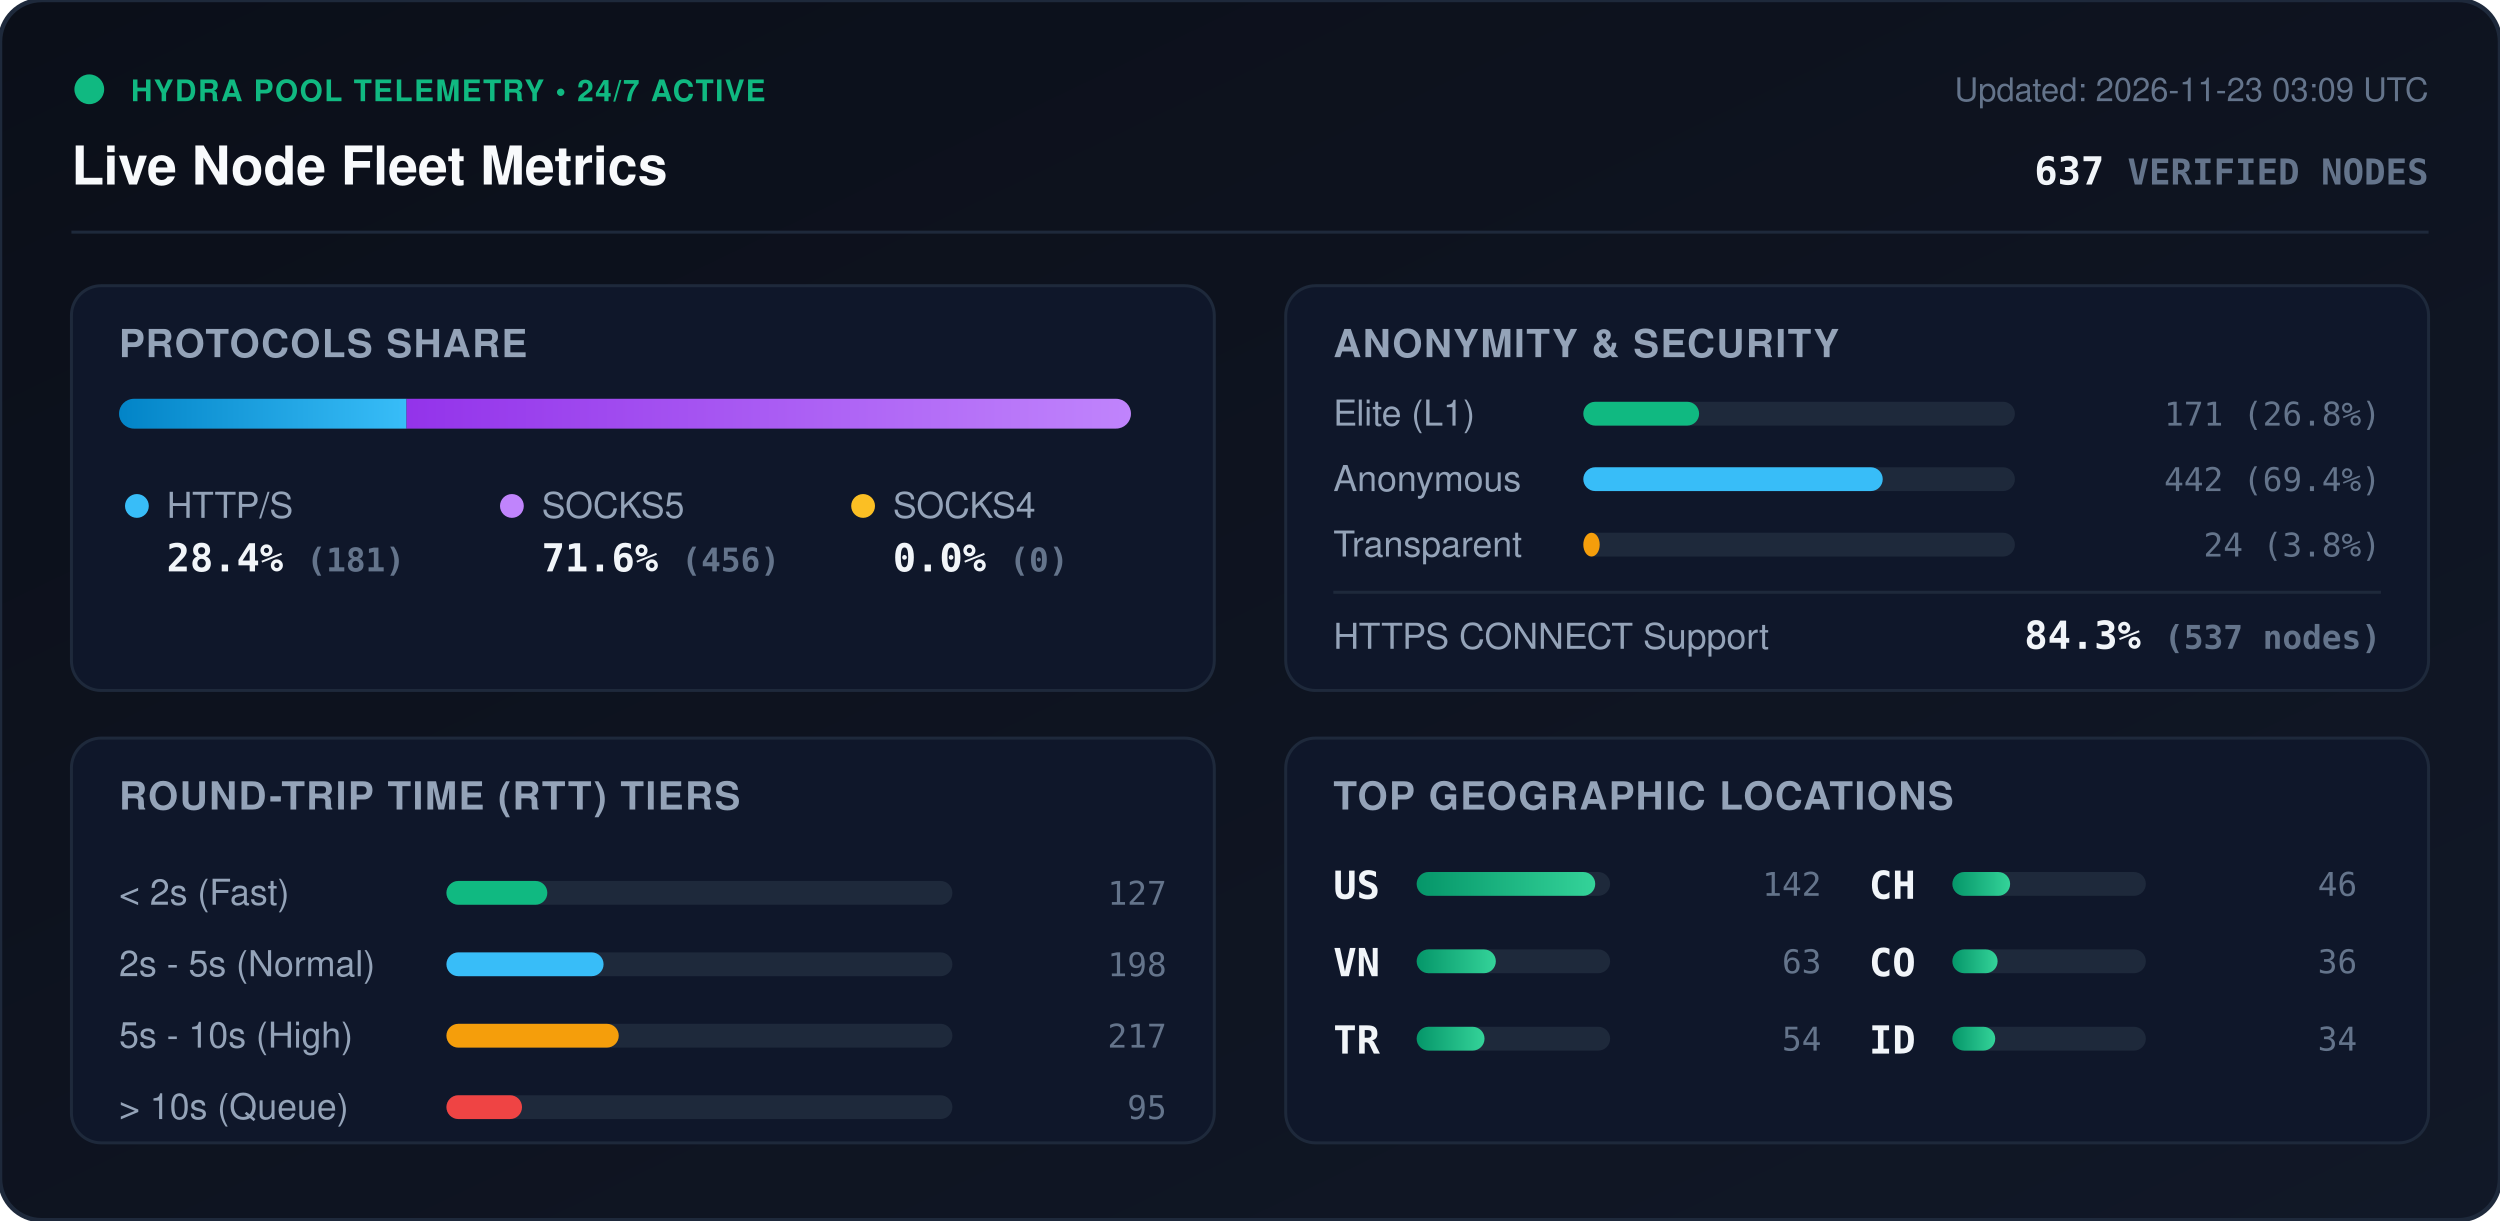
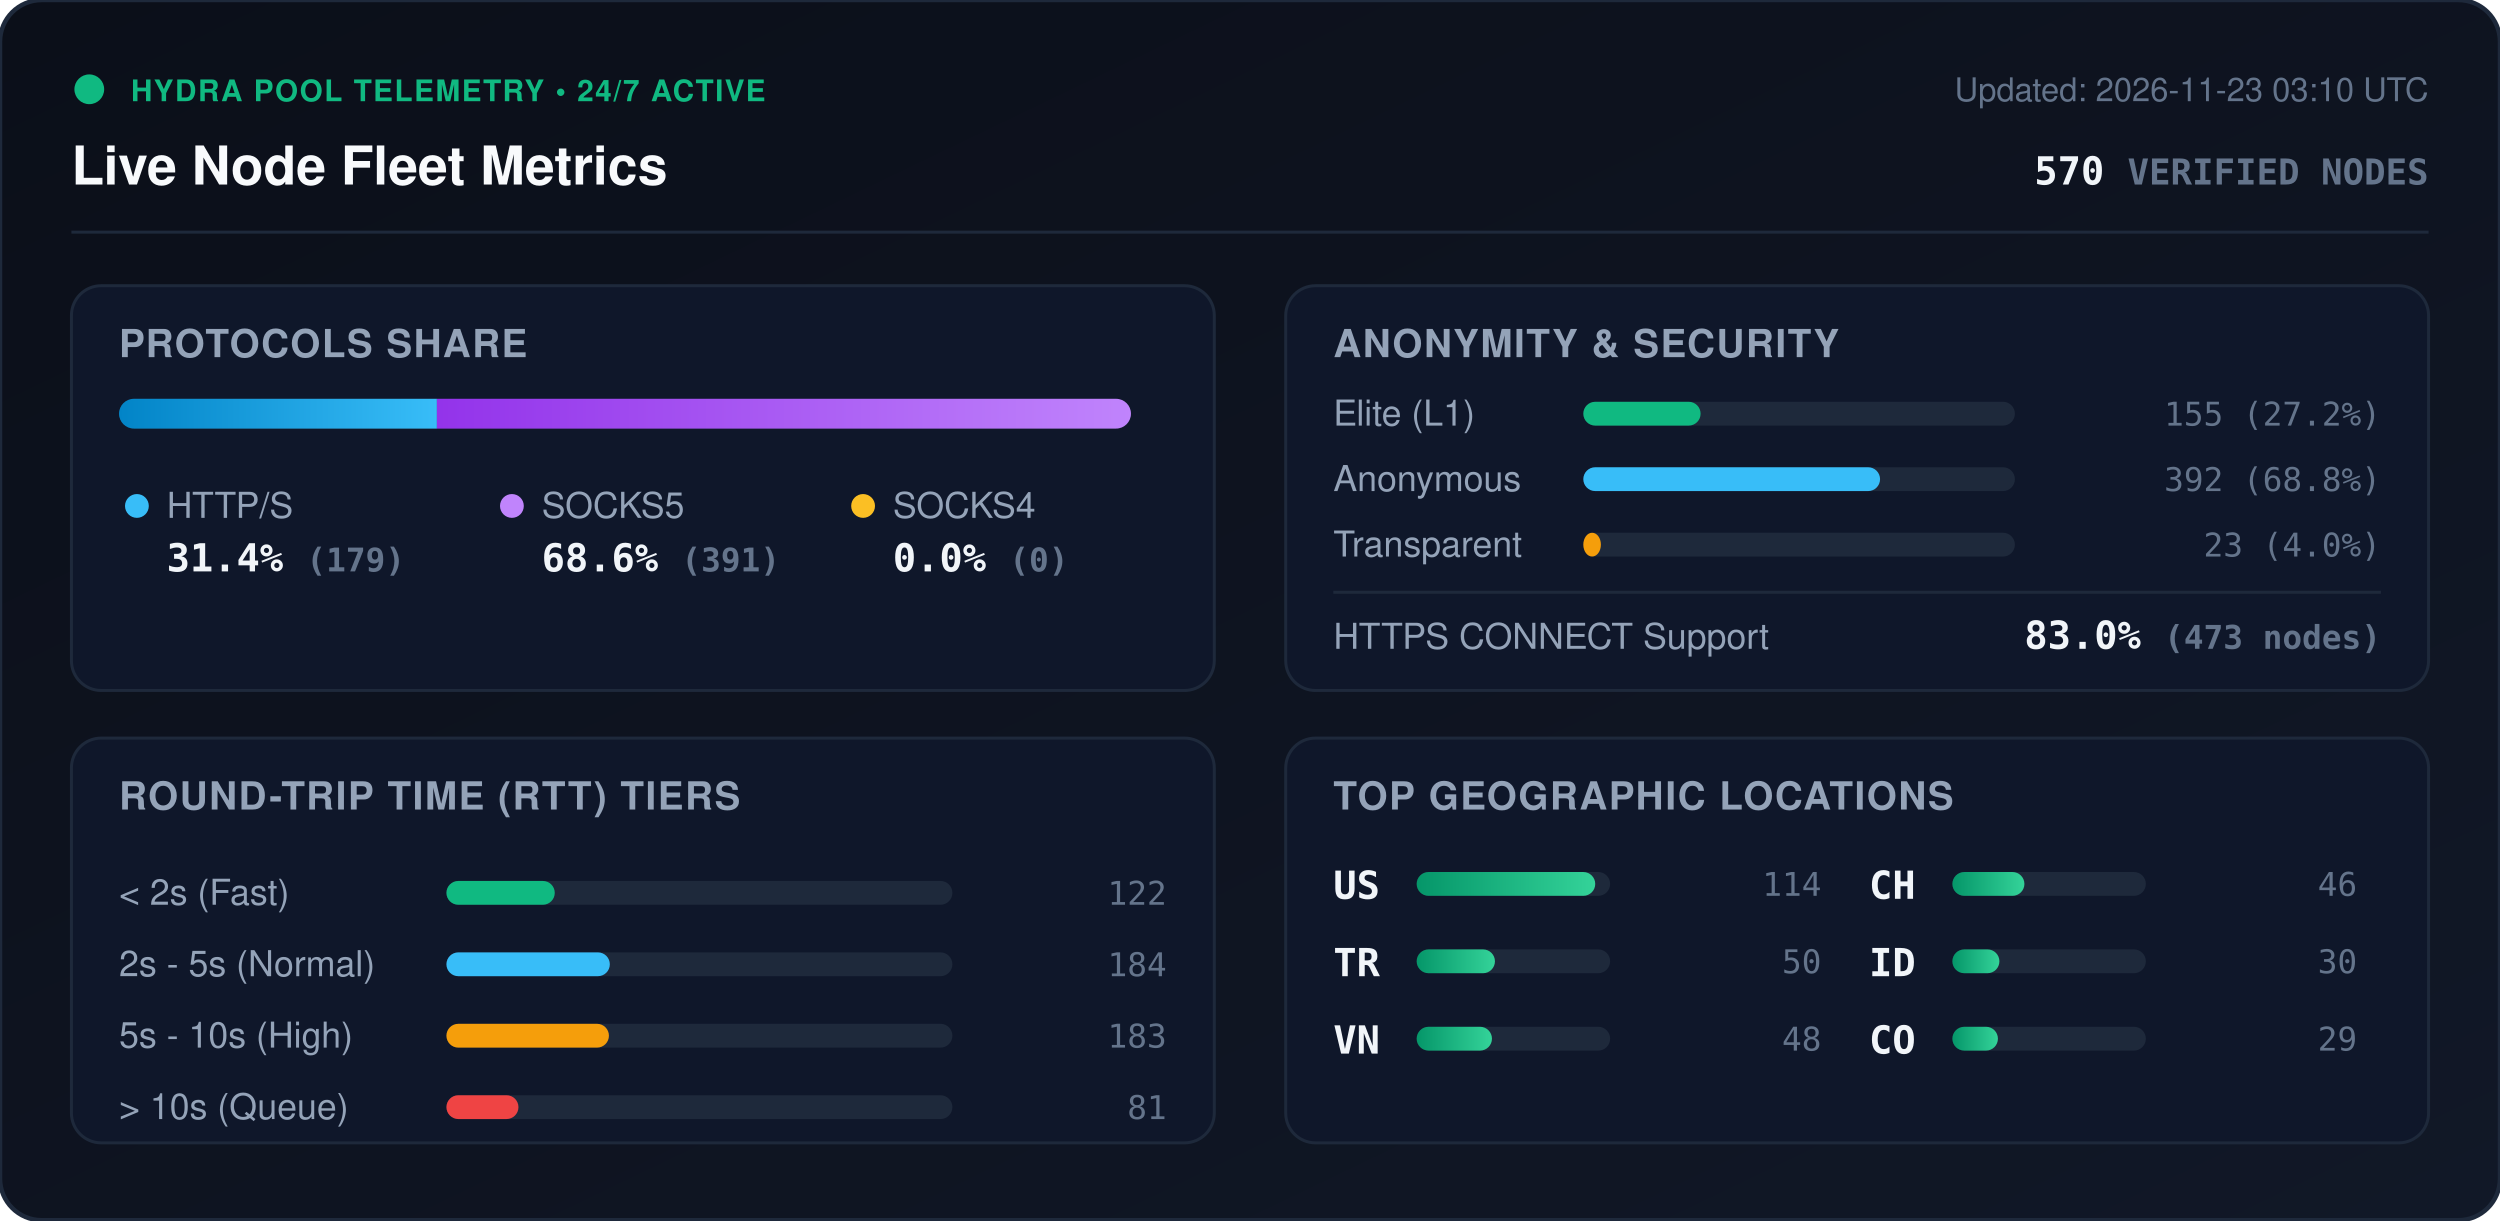
<svg xmlns="http://www.w3.org/2000/svg" viewBox="0 0 840 410" width="840" height="410" style="max-width: 100%; height: auto;">
  <defs>
    <linearGradient id="bg" x1="0%" y1="0%" x2="100%" y2="100%">
      <stop offset="0%" stop-color="#0b0f19" />
      <stop offset="100%" stop-color="#111827" />
    </linearGradient>
    <linearGradient id="bar-http" x1="0%" y1="0%" x2="100%" y2="0%">
      <stop offset="0%" stop-color="#0284c7" />
      <stop offset="100%" stop-color="#38bdf8" />
    </linearGradient>
    <linearGradient id="bar-socks5" x1="0%" y1="0%" x2="100%" y2="0%">
      <stop offset="0%" stop-color="#9333ea" />
      <stop offset="100%" stop-color="#c084fc" />
    </linearGradient>
    <linearGradient id="bar-socks4" x1="0%" y1="0%" x2="100%" y2="0%">
      <stop offset="0%" stop-color="#d97706" />
      <stop offset="100%" stop-color="#fbbf24" />
    </linearGradient>
    <linearGradient id="bar-green" x1="0%" y1="0%" x2="100%" y2="0%">
      <stop offset="0%" stop-color="#059669" />
      <stop offset="100%" stop-color="#34d399" />
    </linearGradient>
    <clipPath id="prog-track-clip">
      <rect width="340.0" height="10" rx="5" />
    </clipPath>
    <style>
      .title { font: 700 18px -apple-system, BlinkMacSystemFont, 'Segoe UI', Helvetica, Arial, sans-serif; fill: #f8fafc; }
      .sub { font: 500 11px -apple-system, BlinkMacSystemFont, 'Segoe UI', Helvetica, Arial, sans-serif; fill: #64748b; }
      .section-hdr { font: 600 13px -apple-system, BlinkMacSystemFont, 'Segoe UI', Helvetica, Arial, sans-serif; fill: #94a3b8; letter-spacing: 0.5px; }
      .metric-val { font: 700 13px -apple-system, BlinkMacSystemFont, 'Segoe UI', Helvetica, Arial, sans-serif; fill: #f1f5f9; }
      .metric-lbl { font: 500 12px -apple-system, BlinkMacSystemFont, 'Segoe UI', Helvetica, Arial, sans-serif; fill: #94a3b8; }
      .badge-txt { font: 700 10px -apple-system, BlinkMacSystemFont, 'Segoe UI', Helvetica, Arial, sans-serif; fill: #10b981; letter-spacing: 0.5px; }
      .mono { font-family: ui-monospace, SFMono-Regular, Menlo, Monaco, Consolas, monospace; }
      .pulse { animation: beacon 2s infinite ease-in-out; }
      @keyframes beacon { 0%, 100% { opacity: 1; } 50% { opacity: 0.35; } }
    </style>
  </defs>
  <rect width="840" height="410" rx="14" fill="url(#bg)" stroke="#1e293b" stroke-width="1.5" />
  <g transform="translate(24, 24)">
    <circle cx="6" cy="6" r="5" fill="#10b981" class="pulse" />
    <text x="20" y="10" class="badge-txt">HYDRA POOL TELEMETRY • 24/7 ACTIVE</text>
    <text x="0" y="38" class="title">Live Node Fleet Metrics</text>
-     <text x="792" y="10" text-anchor="end" class="sub">Updated: 2026-11-23 03:09 UTC</text>
-     <text x="792" y="38" text-anchor="end" class="metric-val mono" fill="#38bdf8">637 <tspan font-size="12" fill="#64748b">VERIFIED NODES</tspan>
+     <text x="792" y="10" text-anchor="end" class="sub">Updated: 2026-11-23 03:10 UTC</text>
+     <text x="792" y="38" text-anchor="end" class="metric-val mono" fill="#38bdf8">570 <tspan font-size="12" fill="#64748b">VERIFIED NODES</tspan>
    </text>
  </g>
  <line x1="24" y1="78" x2="816" y2="78" stroke="#1e293b" stroke-width="1" />
  <g transform="translate(24, 96)">
    <rect width="384" height="136" rx="10" fill="#0f172a" stroke="#1e293b" />
    <text x="16" y="24" class="section-hdr">PROTOCOLS SHARE</text>
    <g transform="translate(16, 38)">
      <rect width="340.0" height="10" rx="5" fill="#1e293b" />
      <g clip-path="url(#prog-track-clip)">
-         <rect x="0" width="96.6" height="10" fill="url(#bar-http)" />
-         <rect x="96.6" width="243.4" height="10" fill="url(#bar-socks5)" />
+         <rect x="0" width="106.8" height="10" fill="url(#bar-http)" />
+         <rect x="106.8" width="233.2" height="10" fill="url(#bar-socks5)" />
        <rect x="340.0" width="0.0" height="10" fill="url(#bar-socks4)" />
      </g>
    </g>
    <g transform="translate(16, 68)">
      <circle cx="6" cy="6" r="4" fill="#38bdf8" />
      <text x="16" y="10" class="metric-lbl">HTTP/S</text>
-       <text x="16" y="28" class="metric-val mono">28.4% <tspan font-size="11" fill="#64748b">(181)</tspan>
+       <text x="16" y="28" class="metric-val mono">31.4% <tspan font-size="11" fill="#64748b">(179)</tspan>
      </text>
      <circle cx="132" cy="6" r="4" fill="#c084fc" />
      <text x="142" y="10" class="metric-lbl">SOCKS5</text>
-       <text x="142" y="28" class="metric-val mono">71.6% <tspan font-size="11" fill="#64748b">(456)</tspan>
+       <text x="142" y="28" class="metric-val mono">68.6% <tspan font-size="11" fill="#64748b">(391)</tspan>
      </text>
      <circle cx="250" cy="6" r="4" fill="#fbbf24" />
      <text x="260" y="10" class="metric-lbl">SOCKS4</text>
      <text x="260" y="28" class="metric-val mono">0.0% <tspan font-size="11" fill="#64748b">(0)</tspan>
      </text>
    </g>
  </g>
  <g transform="translate(432, 96)">
    <rect width="384" height="136" rx="10" fill="#0f172a" stroke="#1e293b" />
    <text x="16" y="24" class="section-hdr">ANONYMITY &amp; SECURITY</text>
    <text x="16" y="47" class="metric-lbl">Elite (L1)</text>
    <rect x="100" y="39" width="145.0" height="8" rx="4" fill="#1e293b" />
-     <rect x="100" y="39" width="38.9" height="8" rx="4" fill="#10b981" />
-     <text x="368" y="47" text-anchor="end" class="mono sub" fill="#e2e8f0">171 (26.8%)</text>
+     <rect x="100" y="39" width="39.4" height="8" rx="4" fill="#10b981" />
+     <text x="368" y="47" text-anchor="end" class="mono sub" fill="#e2e8f0">155 (27.2%)</text>
    <text x="16" y="69" class="metric-lbl">Anonymous</text>
    <rect x="100" y="61" width="145.0" height="8" rx="4" fill="#1e293b" />
-     <rect x="100" y="61" width="100.6" height="8" rx="4" fill="#38bdf8" />
-     <text x="368" y="69" text-anchor="end" class="mono sub" fill="#e2e8f0">442 (69.4%)</text>
+     <rect x="100" y="61" width="99.7" height="8" rx="4" fill="#38bdf8" />
+     <text x="368" y="69" text-anchor="end" class="mono sub" fill="#e2e8f0">392 (68.8%)</text>
    <text x="16" y="91" class="metric-lbl">Transparent</text>
    <rect x="100" y="83" width="145.0" height="8" rx="4" fill="#1e293b" />
-     <rect x="100" y="83" width="5.5" height="8" rx="4" fill="#f59e0b" />
-     <text x="368" y="91" text-anchor="end" class="mono sub" fill="#e2e8f0">24 (3.8%)</text>
+     <rect x="100" y="83" width="5.9" height="8" rx="4" fill="#f59e0b" />
+     <text x="368" y="91" text-anchor="end" class="mono sub" fill="#e2e8f0">23 (4.0%)</text>
    <line x1="16" y1="103" x2="368" y2="103" stroke="#1e293b" stroke-width="1" />
    <text x="16" y="122" class="metric-lbl">HTTPS CONNECT Support</text>
-     <text x="368" y="122" text-anchor="end" class="metric-val mono" fill="#34d399">84.3% <tspan font-size="11" fill="#64748b">(537 nodes)</tspan>
+     <text x="368" y="122" text-anchor="end" class="metric-val mono" fill="#34d399">83.0% <tspan font-size="11" fill="#64748b">(473 nodes)</tspan>
    </text>
  </g>
  <g transform="translate(24, 248)">
    <rect width="384" height="136" rx="10" fill="#0f172a" stroke="#1e293b" />
    <text x="16" y="24" class="section-hdr">ROUND-TRIP TIME (RTT) TIERS</text>
    <g transform="translate(16, 42)">
      <text x="0" y="14" class="metric-lbl">&lt; 2s (Fast)</text>
      <rect x="110" y="6" width="170" height="8" rx="4" fill="#1e293b" />
-       <rect x="110" y="6" width="33.9" height="8" rx="4" fill="#10b981" />
-       <text x="352" y="14" text-anchor="end" class="mono sub">127</text>
+       <rect x="110" y="6" width="36.4" height="8" rx="4" fill="#10b981" />
+       <text x="352" y="14" text-anchor="end" class="mono sub">122</text>
      <text x="0" y="38" class="metric-lbl">2s - 5s (Normal)</text>
      <rect x="110" y="30" width="170" height="8" rx="4" fill="#1e293b" />
-       <rect x="110" y="30" width="52.8" height="8" rx="4" fill="#38bdf8" />
-       <text x="352" y="38" text-anchor="end" class="mono sub">198</text>
+       <rect x="110" y="30" width="54.9" height="8" rx="4" fill="#38bdf8" />
+       <text x="352" y="38" text-anchor="end" class="mono sub">184</text>
      <text x="0" y="62" class="metric-lbl">5s - 10s (High)</text>
      <rect x="110" y="54" width="170" height="8" rx="4" fill="#1e293b" />
-       <rect x="110" y="54" width="57.9" height="8" rx="4" fill="#f59e0b" />
-       <text x="352" y="62" text-anchor="end" class="mono sub">217</text>
+       <rect x="110" y="54" width="54.6" height="8" rx="4" fill="#f59e0b" />
+       <text x="352" y="62" text-anchor="end" class="mono sub">183</text>
      <text x="0" y="86" class="metric-lbl">&gt; 10s (Queue)</text>
      <rect x="110" y="78" width="170" height="8" rx="4" fill="#1e293b" />
-       <rect x="110" y="78" width="25.4" height="8" rx="4" fill="#ef4444" />
-       <text x="352" y="86" text-anchor="end" class="mono sub">95</text>
+       <rect x="110" y="78" width="24.2" height="8" rx="4" fill="#ef4444" />
+       <text x="352" y="86" text-anchor="end" class="mono sub">81</text>
    </g>
  </g>
  <g transform="translate(432, 248)">
    <rect width="384" height="136" rx="10" fill="#0f172a" stroke="#1e293b" />
    <text x="16" y="24" class="section-hdr">TOP GEOGRAPHIC LOCATIONS</text>
    <g transform="translate(16, 42)">
      <g transform="translate(0, 0)">
        <text x="0" y="12" class="mono metric-val" font-size="12">US</text>
        <rect x="28" y="3" width="65" height="8" rx="4" fill="#1e293b" />
        <rect x="28" y="3" width="60.0" height="8" rx="4" fill="url(#bar-green)" />
-         <text x="164" y="11" text-anchor="end" class="mono sub">142</text>
+         <text x="164" y="11" text-anchor="end" class="mono sub">114</text>
      </g>
      <g transform="translate(0, 26)">
+         <text x="0" y="12" class="mono metric-val" font-size="12">TR</text>
+         <rect x="28" y="3" width="65" height="8" rx="4" fill="#1e293b" />
+         <rect x="28" y="3" width="26.3" height="8" rx="4" fill="url(#bar-green)" />
+         <text x="164" y="11" text-anchor="end" class="mono sub">50</text>
+       </g>
+       <g transform="translate(0, 52)">
        <text x="0" y="12" class="mono metric-val" font-size="12">VN</text>
        <rect x="28" y="3" width="65" height="8" rx="4" fill="#1e293b" />
-         <rect x="28" y="3" width="26.6" height="8" rx="4" fill="url(#bar-green)" />
-         <text x="164" y="11" text-anchor="end" class="mono sub">63</text>
-       </g>
-       <g transform="translate(0, 52)">
-         <text x="0" y="12" class="mono metric-val" font-size="12">TR</text>
-         <rect x="28" y="3" width="65" height="8" rx="4" fill="#1e293b" />
-         <rect x="28" y="3" width="22.8" height="8" rx="4" fill="url(#bar-green)" />
-         <text x="164" y="11" text-anchor="end" class="mono sub">54</text>
+         <rect x="28" y="3" width="25.3" height="8" rx="4" fill="url(#bar-green)" />
+         <text x="164" y="11" text-anchor="end" class="mono sub">48</text>
      </g>
      <g transform="translate(180, 0)">
        <text x="0" y="12" class="mono metric-val" font-size="12">CH</text>
        <rect x="28" y="3" width="65" height="8" rx="4" fill="#1e293b" />
-         <rect x="28" y="3" width="19.4" height="8" rx="4" fill="url(#bar-green)" />
+         <rect x="28" y="3" width="24.2" height="8" rx="4" fill="url(#bar-green)" />
        <text x="164" y="11" text-anchor="end" class="mono sub">46</text>
      </g>
      <g transform="translate(180, 26)">
+         <text x="0" y="12" class="mono metric-val" font-size="12">ID</text>
+         <rect x="28" y="3" width="65" height="8" rx="4" fill="#1e293b" />
+         <rect x="28" y="3" width="15.8" height="8" rx="4" fill="url(#bar-green)" />
+         <text x="164" y="11" text-anchor="end" class="mono sub">30</text>
+       </g>
+       <g transform="translate(180, 52)">
        <text x="0" y="12" class="mono metric-val" font-size="12">CO</text>
        <rect x="28" y="3" width="65" height="8" rx="4" fill="#1e293b" />
-         <rect x="28" y="3" width="15.2" height="8" rx="4" fill="url(#bar-green)" />
-         <text x="164" y="11" text-anchor="end" class="mono sub">36</text>
-       </g>
-       <g transform="translate(180, 52)">
-         <text x="0" y="12" class="mono metric-val" font-size="12">ID</text>
-         <rect x="28" y="3" width="65" height="8" rx="4" fill="#1e293b" />
-         <rect x="28" y="3" width="14.4" height="8" rx="4" fill="url(#bar-green)" />
-         <text x="164" y="11" text-anchor="end" class="mono sub">34</text>
+         <rect x="28" y="3" width="15.3" height="8" rx="4" fill="url(#bar-green)" />
+         <text x="164" y="11" text-anchor="end" class="mono sub">29</text>
      </g>
    </g>
  </g>
</svg>
